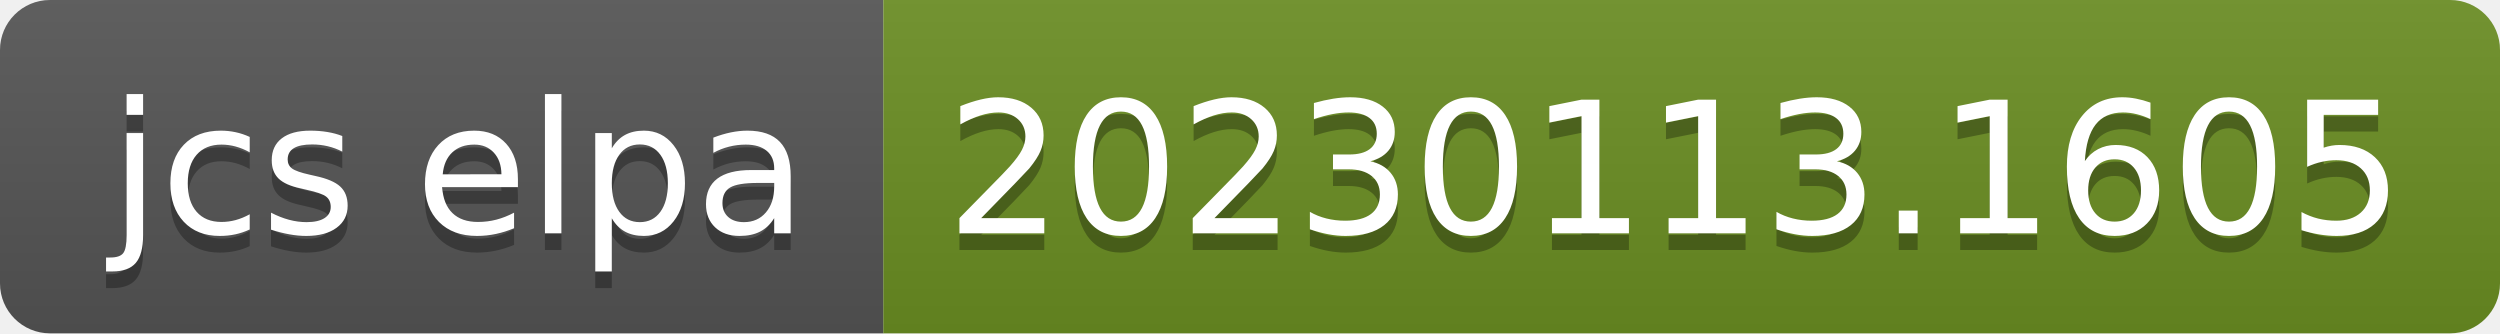
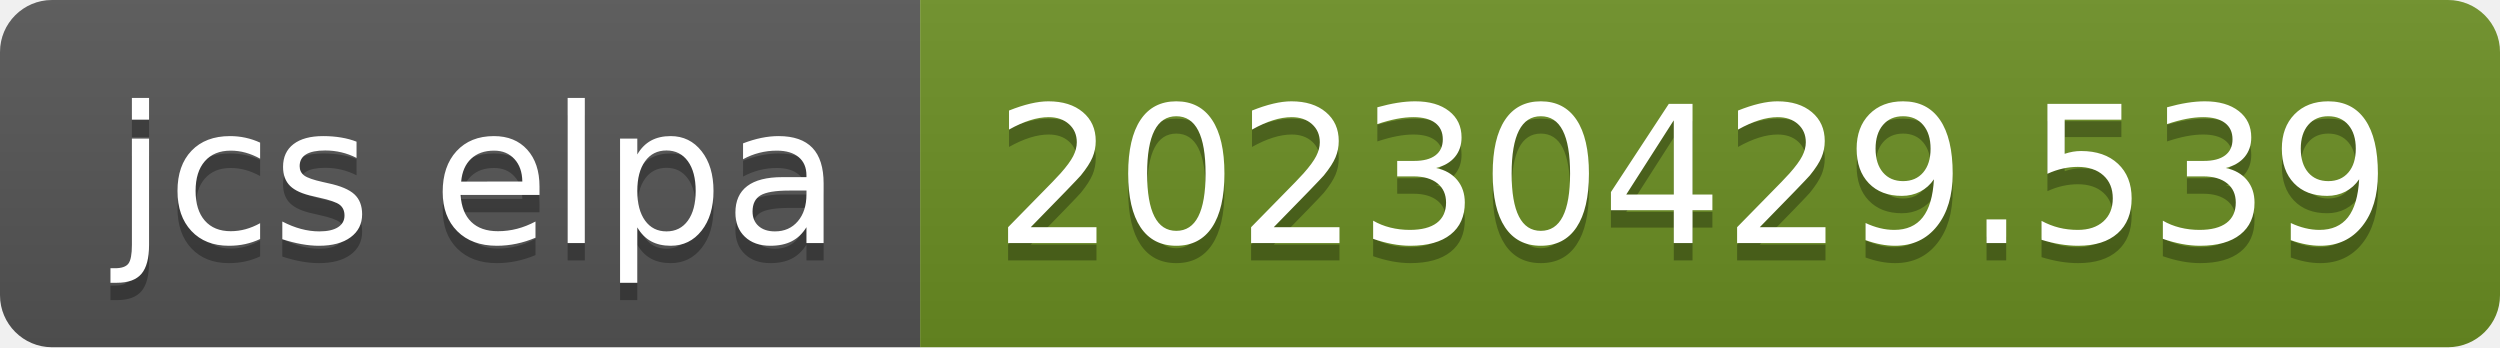
- <svg xmlns="http://www.w3.org/2000/svg" width="150" height="20" role="img" aria-label="jcs elpa: 20230113.1605">
+ <svg xmlns="http://www.w3.org/2000/svg" width="144" height="20" role="img" aria-label="jcs elpa: 20230429.539">
  <linearGradient id="s" x2="0" y2="100%">
    <stop offset="0" stop-color="#bbb" stop-opacity=".1" />
    <stop offset="1" stop-opacity=".1" />
  </linearGradient>
  <clipPath id="r">
-     <rect width="150" height="20" rx="3" fill="#fff" />
+     <rect width="144" height="20" rx="3" fill="#fff" />
  </clipPath>
  <g clip-path="url(#r)">
    <rect width="53" height="20" fill="#555" />
-     <rect x="53" width="97" height="20" fill="#6b8e23" />
-     <rect width="150" height="20" fill="url(#s)" />
+     <rect x="53" width="91" height="20" fill="#6b8e23" />
+     <rect width="144" height="20" fill="url(#s)" />
  </g>
  <g fill="#fff" text-anchor="middle" font-family="Verdana,Geneva,DejaVu Sans,sans-serif" text-rendering="geometricPrecision" font-size="110">
    <text aria-hidden="true" x="275" y="150" fill="#010101" fill-opacity=".3" transform="scale(.1)" textLength="430">jcs elpa</text>
    <text x="275" y="140" transform="scale(.1)" fill="#fff" textLength="430">jcs elpa</text>
-     <text aria-hidden="true" x="1005" y="150" fill="#010101" fill-opacity=".3" transform="scale(.1)" textLength="870">20230113.1605</text>
-     <text x="1005" y="140" transform="scale(.1)" fill="#fff" textLength="870">20230113.1605</text>
+     <text aria-hidden="true" x="975" y="150" fill="#010101" fill-opacity=".3" transform="scale(.1)" textLength="810">20230429.539</text>
+     <text x="975" y="140" transform="scale(.1)" fill="#fff" textLength="810">20230429.539</text>
  </g>
</svg>
